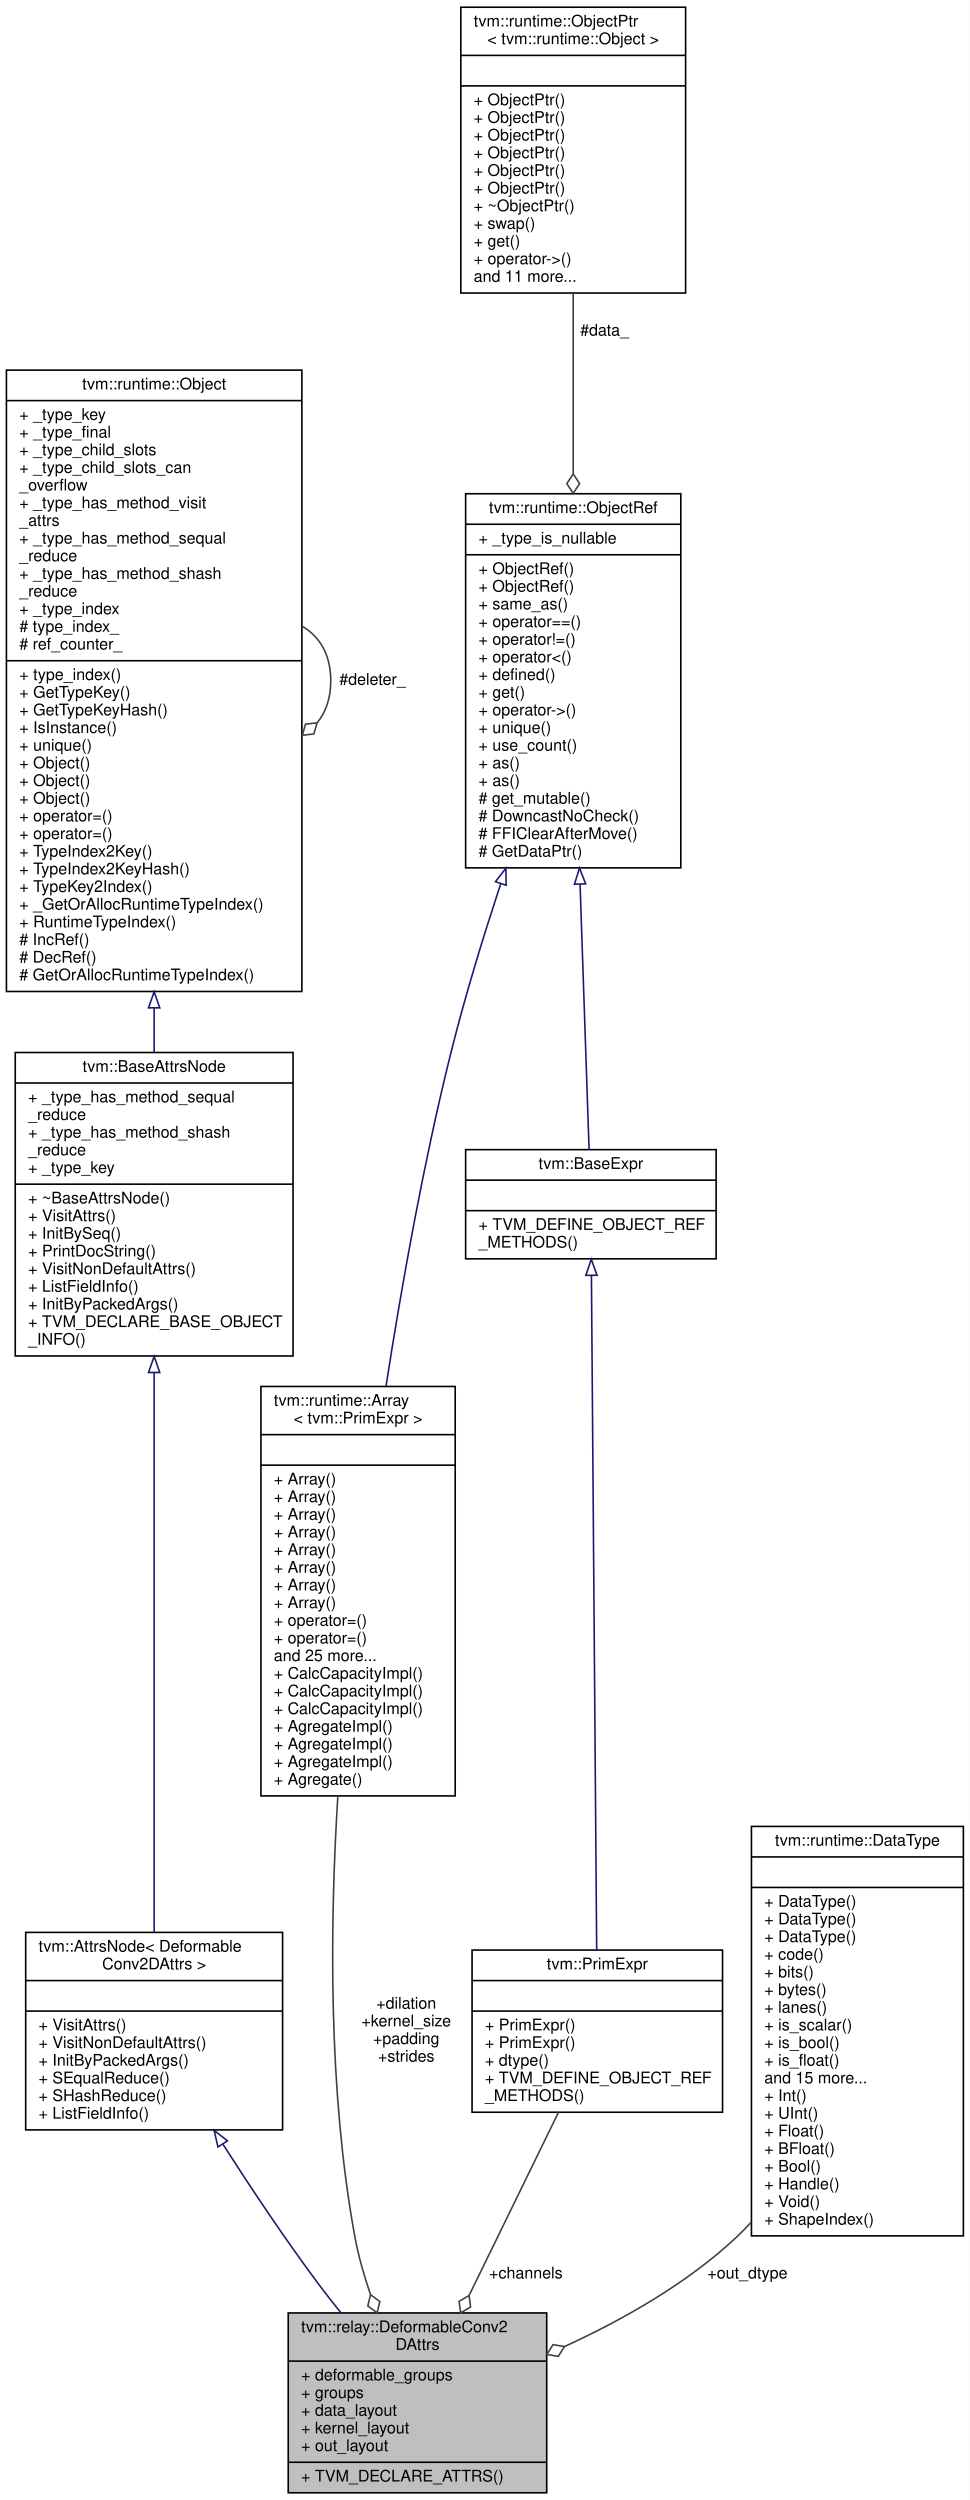
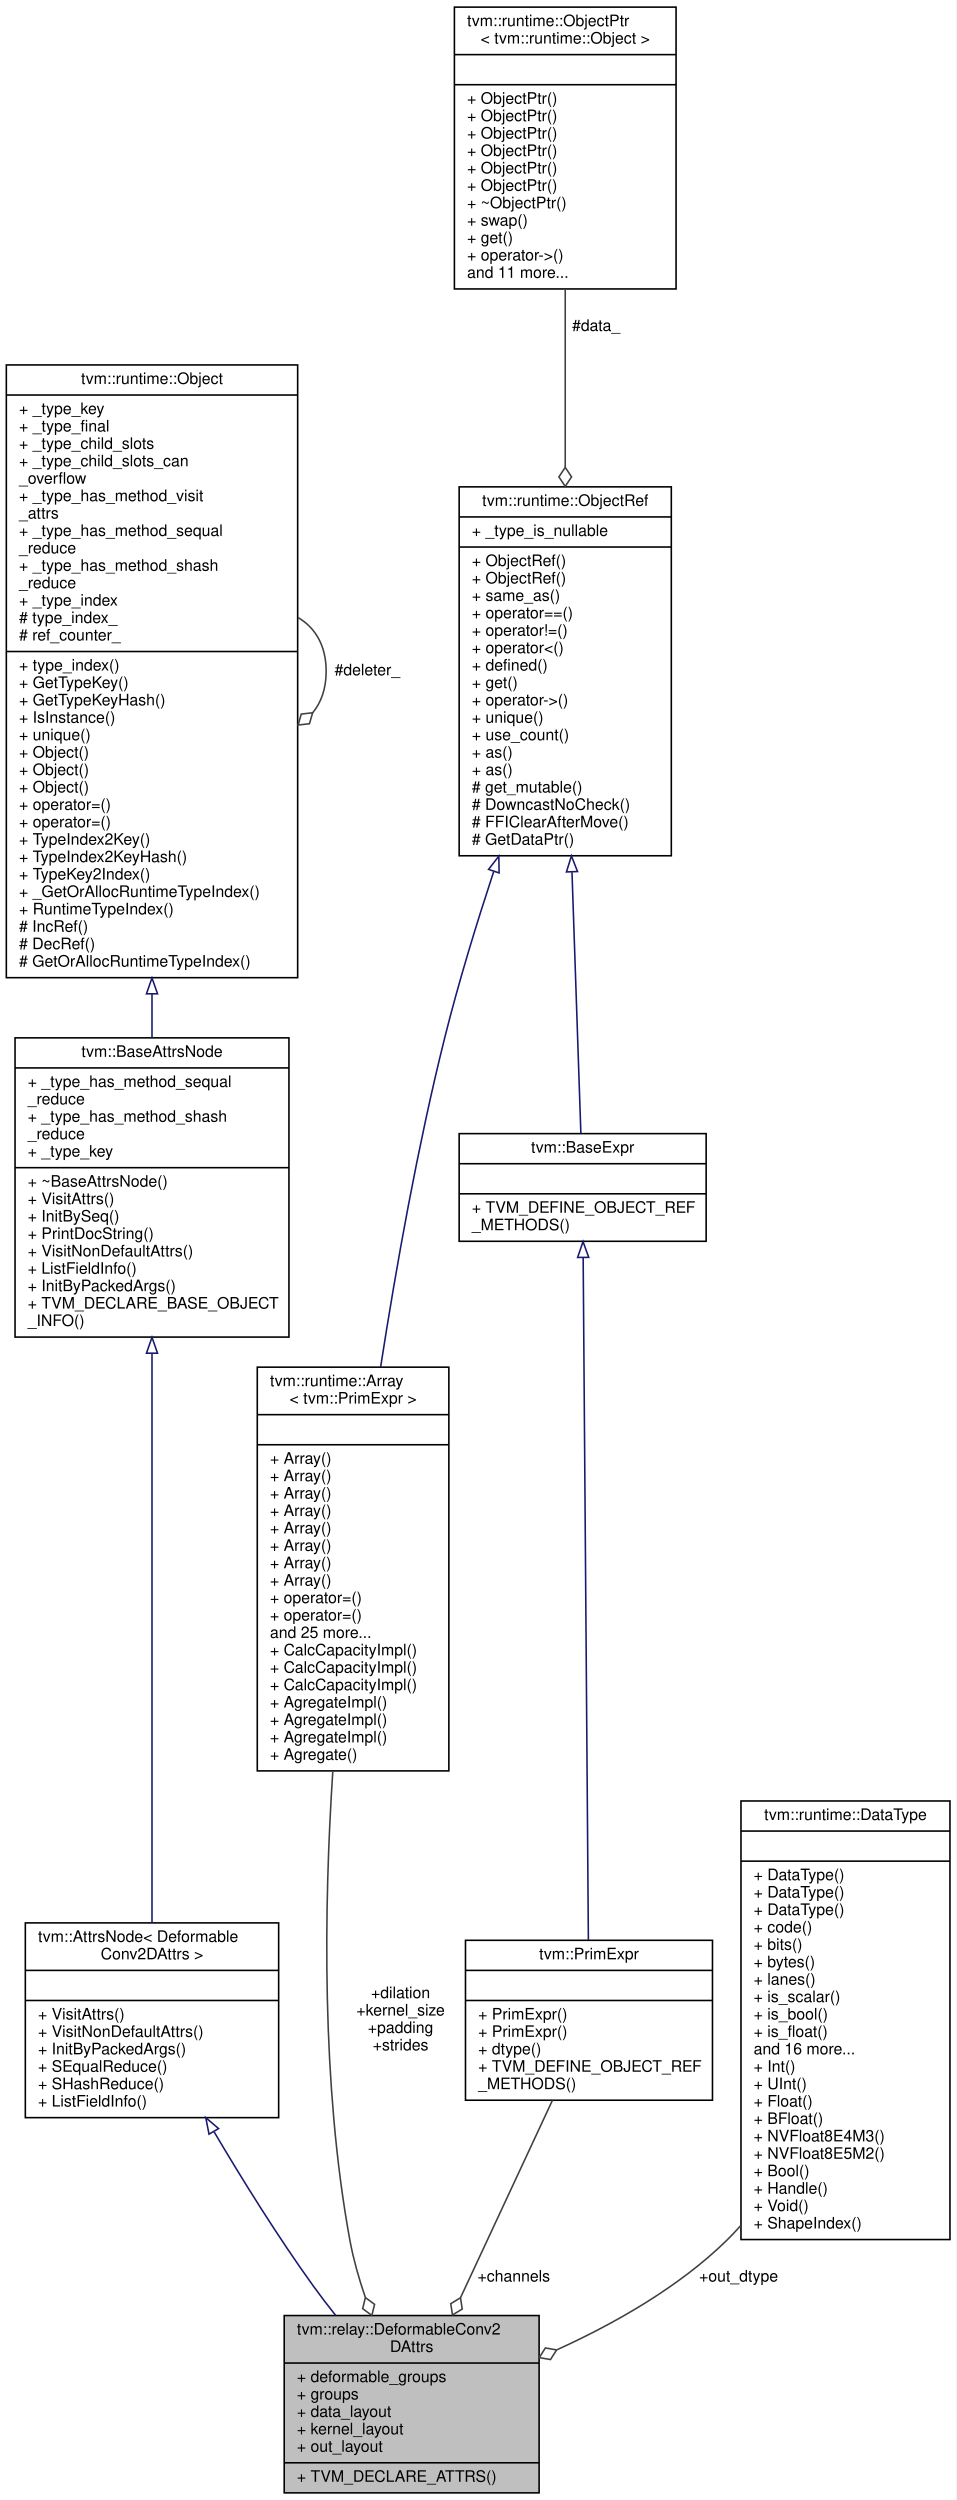
- <svg xmlns="http://www.w3.org/2000/svg" xmlns:xlink="http://www.w3.org/1999/xlink" width="604pt" height="1557pt" viewBox="0.00 0.00 604.00 1557.00">
-   <g id="graph0" class="graph" transform="scale(1 1) rotate(0) translate(4 1553)">
-     <polygon fill="white" stroke="transparent" points="-4,4 -4,-1553 600,-1553 600,4 -4,4" />
+ <svg xmlns="http://www.w3.org/2000/svg" xmlns:xlink="http://www.w3.org/1999/xlink" width="604pt" height="1579pt" viewBox="0.00 0.00 604.00 1579.00">
+   <g id="graph0" class="graph" transform="scale(1 1) rotate(0) translate(4 1575)">
+     <polygon fill="white" stroke="transparent" points="-4,4 -4,-1575 600,-1575 600,4 -4,4" />
    <g id="node1" class="node">
      <g id="a_node1">
        <a xlink:title="Attributes for DeformableConv2D operator.">
          <polygon fill="#bfbfbf" stroke="black" points="175.5,-0.5 175.5,-112.5 336.5,-112.5 336.5,-0.5 175.5,-0.5" />
          <text text-anchor="start" x="183.5" y="-100.5" font-family="Helvetica,sans-Serif" font-size="10.00">tvm::relay::DeformableConv2</text>
          <text text-anchor="middle" x="256" y="-89.5" font-family="Helvetica,sans-Serif" font-size="10.00">DAttrs</text>
          <polyline fill="none" stroke="black" points="175.5,-82.5 336.5,-82.5 " />
          <text text-anchor="start" x="183.5" y="-70.5" font-family="Helvetica,sans-Serif" font-size="10.00">+ deformable_groups</text>
          <text text-anchor="start" x="183.5" y="-59.5" font-family="Helvetica,sans-Serif" font-size="10.00">+ groups</text>
          <text text-anchor="start" x="183.5" y="-48.5" font-family="Helvetica,sans-Serif" font-size="10.00">+ data_layout</text>
          <text text-anchor="start" x="183.5" y="-37.5" font-family="Helvetica,sans-Serif" font-size="10.00">+ kernel_layout</text>
          <text text-anchor="start" x="183.5" y="-26.5" font-family="Helvetica,sans-Serif" font-size="10.00">+ out_layout</text>
          <polyline fill="none" stroke="black" points="175.5,-19.5 336.5,-19.5 " />
          <text text-anchor="start" x="183.5" y="-7.5" font-family="Helvetica,sans-Serif" font-size="10.00">+ TVM_DECLARE_ATTRS()</text>
        </a>
      </g>
    </g>
    <g id="node2" class="node">
      <g id="a_node2">
        <a xlink:href="classtvm_1_1AttrsNode.html" target="_top" xlink:title=" ">
-           <polygon fill="white" stroke="black" points="12,-226.5 12,-349.5 172,-349.5 172,-226.5 12,-226.5" />
-           <text text-anchor="start" x="20" y="-337.5" font-family="Helvetica,sans-Serif" font-size="10.00">tvm::AttrsNode&lt; Deformable</text>
-           <text text-anchor="middle" x="92" y="-326.5" font-family="Helvetica,sans-Serif" font-size="10.00">Conv2DAttrs &gt;</text>
-           <polyline fill="none" stroke="black" points="12,-319.5 172,-319.5 " />
-           <text text-anchor="middle" x="92" y="-307.5" font-family="Helvetica,sans-Serif" font-size="10.00"> </text>
-           <polyline fill="none" stroke="black" points="12,-300.5 172,-300.5 " />
-           <text text-anchor="start" x="20" y="-288.5" font-family="Helvetica,sans-Serif" font-size="10.00">+ VisitAttrs()</text>
-           <text text-anchor="start" x="20" y="-277.5" font-family="Helvetica,sans-Serif" font-size="10.00">+ VisitNonDefaultAttrs()</text>
-           <text text-anchor="start" x="20" y="-266.5" font-family="Helvetica,sans-Serif" font-size="10.00">+ InitByPackedArgs()</text>
-           <text text-anchor="start" x="20" y="-255.5" font-family="Helvetica,sans-Serif" font-size="10.00">+ SEqualReduce()</text>
-           <text text-anchor="start" x="20" y="-244.5" font-family="Helvetica,sans-Serif" font-size="10.00">+ SHashReduce()</text>
-           <text text-anchor="start" x="20" y="-233.5" font-family="Helvetica,sans-Serif" font-size="10.00">+ ListFieldInfo()</text>
+           <polygon fill="white" stroke="black" points="12,-237.5 12,-360.5 172,-360.5 172,-237.5 12,-237.5" />
+           <text text-anchor="start" x="20" y="-348.5" font-family="Helvetica,sans-Serif" font-size="10.00">tvm::AttrsNode&lt; Deformable</text>
+           <text text-anchor="middle" x="92" y="-337.5" font-family="Helvetica,sans-Serif" font-size="10.00">Conv2DAttrs &gt;</text>
+           <polyline fill="none" stroke="black" points="12,-330.5 172,-330.5 " />
+           <text text-anchor="middle" x="92" y="-318.5" font-family="Helvetica,sans-Serif" font-size="10.00"> </text>
+           <polyline fill="none" stroke="black" points="12,-311.5 172,-311.5 " />
+           <text text-anchor="start" x="20" y="-299.5" font-family="Helvetica,sans-Serif" font-size="10.00">+ VisitAttrs()</text>
+           <text text-anchor="start" x="20" y="-288.5" font-family="Helvetica,sans-Serif" font-size="10.00">+ VisitNonDefaultAttrs()</text>
+           <text text-anchor="start" x="20" y="-277.5" font-family="Helvetica,sans-Serif" font-size="10.00">+ InitByPackedArgs()</text>
+           <text text-anchor="start" x="20" y="-266.5" font-family="Helvetica,sans-Serif" font-size="10.00">+ SEqualReduce()</text>
+           <text text-anchor="start" x="20" y="-255.5" font-family="Helvetica,sans-Serif" font-size="10.00">+ SHashReduce()</text>
+           <text text-anchor="start" x="20" y="-244.5" font-family="Helvetica,sans-Serif" font-size="10.00">+ ListFieldInfo()</text>
        </a>
      </g>
    </g>
    <g id="edge1" class="edge">
-       <path fill="none" stroke="midnightblue" d="M134.91,-217.45C152.5,-190 173.51,-158.52 194,-131 198.49,-124.97 203.31,-118.8 208.22,-112.7" />
-       <polygon fill="none" stroke="midnightblue" points="131.75,-215.89 129.33,-226.21 137.65,-219.66 131.75,-215.89" />
+       <path fill="none" stroke="midnightblue" d="M131.2,-228.56C149.29,-197.95 171.67,-161.98 194,-131 198.39,-124.91 203.16,-118.68 208.03,-112.56" />
+       <polygon fill="none" stroke="midnightblue" points="128.02,-227.06 125.97,-237.45 134.06,-230.6 128.02,-227.06" />
    </g>
    <g id="node3" class="node">
      <g id="a_node3">
        <a xlink:href="classtvm_1_1BaseAttrsNode.html" target="_top" xlink:title="Base class of all attribute class.">
-           <polygon fill="white" stroke="black" points="5.5,-708.5 5.5,-897.5 178.5,-897.5 178.5,-708.5 5.5,-708.5" />
-           <text text-anchor="middle" x="92" y="-885.5" font-family="Helvetica,sans-Serif" font-size="10.00">tvm::BaseAttrsNode</text>
-           <polyline fill="none" stroke="black" points="5.5,-878.5 178.5,-878.5 " />
-           <text text-anchor="start" x="13.5" y="-866.5" font-family="Helvetica,sans-Serif" font-size="10.00">+ _type_has_method_sequal</text>
+           <polygon fill="white" stroke="black" points="5.5,-730.5 5.5,-919.5 178.5,-919.5 178.5,-730.5 5.5,-730.5" />
+           <text text-anchor="middle" x="92" y="-907.5" font-family="Helvetica,sans-Serif" font-size="10.00">tvm::BaseAttrsNode</text>
+           <polyline fill="none" stroke="black" points="5.5,-900.5 178.5,-900.5 " />
+           <text text-anchor="start" x="13.5" y="-888.5" font-family="Helvetica,sans-Serif" font-size="10.00">+ _type_has_method_sequal</text>
+           <text text-anchor="start" x="13.5" y="-877.5" font-family="Helvetica,sans-Serif" font-size="10.00">_reduce</text>
+           <text text-anchor="start" x="13.5" y="-866.5" font-family="Helvetica,sans-Serif" font-size="10.00">+ _type_has_method_shash</text>
          <text text-anchor="start" x="13.5" y="-855.5" font-family="Helvetica,sans-Serif" font-size="10.00">_reduce</text>
-           <text text-anchor="start" x="13.5" y="-844.5" font-family="Helvetica,sans-Serif" font-size="10.00">+ _type_has_method_shash</text>
-           <text text-anchor="start" x="13.5" y="-833.5" font-family="Helvetica,sans-Serif" font-size="10.00">_reduce</text>
-           <text text-anchor="start" x="13.5" y="-822.5" font-family="Helvetica,sans-Serif" font-size="10.00">+ _type_key</text>
-           <polyline fill="none" stroke="black" points="5.5,-815.5 178.5,-815.5 " />
-           <text text-anchor="start" x="13.5" y="-803.5" font-family="Helvetica,sans-Serif" font-size="10.00">+ ~BaseAttrsNode()</text>
-           <text text-anchor="start" x="13.5" y="-792.5" font-family="Helvetica,sans-Serif" font-size="10.00">+ VisitAttrs()</text>
-           <text text-anchor="start" x="13.5" y="-781.5" font-family="Helvetica,sans-Serif" font-size="10.00">+ InitBySeq()</text>
-           <text text-anchor="start" x="13.5" y="-770.5" font-family="Helvetica,sans-Serif" font-size="10.00">+ PrintDocString()</text>
-           <text text-anchor="start" x="13.5" y="-759.5" font-family="Helvetica,sans-Serif" font-size="10.00">+ VisitNonDefaultAttrs()</text>
-           <text text-anchor="start" x="13.5" y="-748.5" font-family="Helvetica,sans-Serif" font-size="10.00">+ ListFieldInfo()</text>
-           <text text-anchor="start" x="13.5" y="-737.5" font-family="Helvetica,sans-Serif" font-size="10.00">+ InitByPackedArgs()</text>
-           <text text-anchor="start" x="13.5" y="-726.5" font-family="Helvetica,sans-Serif" font-size="10.00">+ TVM_DECLARE_BASE_OBJECT</text>
-           <text text-anchor="start" x="13.5" y="-715.5" font-family="Helvetica,sans-Serif" font-size="10.00">_INFO()</text>
+           <text text-anchor="start" x="13.5" y="-844.5" font-family="Helvetica,sans-Serif" font-size="10.00">+ _type_key</text>
+           <polyline fill="none" stroke="black" points="5.5,-837.5 178.5,-837.5 " />
+           <text text-anchor="start" x="13.5" y="-825.5" font-family="Helvetica,sans-Serif" font-size="10.00">+ ~BaseAttrsNode()</text>
+           <text text-anchor="start" x="13.5" y="-814.5" font-family="Helvetica,sans-Serif" font-size="10.00">+ VisitAttrs()</text>
+           <text text-anchor="start" x="13.5" y="-803.5" font-family="Helvetica,sans-Serif" font-size="10.00">+ InitBySeq()</text>
+           <text text-anchor="start" x="13.5" y="-792.5" font-family="Helvetica,sans-Serif" font-size="10.00">+ PrintDocString()</text>
+           <text text-anchor="start" x="13.5" y="-781.5" font-family="Helvetica,sans-Serif" font-size="10.00">+ VisitNonDefaultAttrs()</text>
+           <text text-anchor="start" x="13.5" y="-770.5" font-family="Helvetica,sans-Serif" font-size="10.00">+ ListFieldInfo()</text>
+           <text text-anchor="start" x="13.5" y="-759.5" font-family="Helvetica,sans-Serif" font-size="10.00">+ InitByPackedArgs()</text>
+           <text text-anchor="start" x="13.5" y="-748.5" font-family="Helvetica,sans-Serif" font-size="10.00">+ TVM_DECLARE_BASE_OBJECT</text>
+           <text text-anchor="start" x="13.5" y="-737.5" font-family="Helvetica,sans-Serif" font-size="10.00">_INFO()</text>
        </a>
      </g>
    </g>
    <g id="edge2" class="edge">
-       <path fill="none" stroke="midnightblue" d="M92,-697.93C92,-593.24 92,-435.38 92,-349.64" />
-       <polygon fill="none" stroke="midnightblue" points="88.5,-698.21 92,-708.21 95.5,-698.21 88.5,-698.21" />
+       <path fill="none" stroke="midnightblue" d="M92,-720.1C92,-612.64 92,-448.51 92,-360.6" />
+       <polygon fill="none" stroke="midnightblue" points="88.5,-720.32 92,-730.32 95.5,-720.32 88.5,-720.32" />
    </g>
    <g id="node4" class="node">
      <g id="a_node4">
        <a xlink:href="classtvm_1_1runtime_1_1Object.html" target="_top" xlink:title="base class of all object containers.">
-           <polygon fill="white" stroke="black" points="0,-935.5 0,-1322.5 184,-1322.5 184,-935.5 0,-935.5" />
-           <text text-anchor="middle" x="92" y="-1310.5" font-family="Helvetica,sans-Serif" font-size="10.00">tvm::runtime::Object</text>
-           <polyline fill="none" stroke="black" points="0,-1303.5 184,-1303.5 " />
-           <text text-anchor="start" x="8" y="-1291.5" font-family="Helvetica,sans-Serif" font-size="10.00">+ _type_key</text>
-           <text text-anchor="start" x="8" y="-1280.5" font-family="Helvetica,sans-Serif" font-size="10.00">+ _type_final</text>
-           <text text-anchor="start" x="8" y="-1269.5" font-family="Helvetica,sans-Serif" font-size="10.00">+ _type_child_slots</text>
-           <text text-anchor="start" x="8" y="-1258.5" font-family="Helvetica,sans-Serif" font-size="10.00">+ _type_child_slots_can</text>
-           <text text-anchor="start" x="8" y="-1247.5" font-family="Helvetica,sans-Serif" font-size="10.00">_overflow</text>
-           <text text-anchor="start" x="8" y="-1236.5" font-family="Helvetica,sans-Serif" font-size="10.00">+ _type_has_method_visit</text>
-           <text text-anchor="start" x="8" y="-1225.5" font-family="Helvetica,sans-Serif" font-size="10.00">_attrs</text>
-           <text text-anchor="start" x="8" y="-1214.5" font-family="Helvetica,sans-Serif" font-size="10.00">+ _type_has_method_sequal</text>
+           <polygon fill="white" stroke="black" points="0,-957.5 0,-1344.5 184,-1344.5 184,-957.5 0,-957.5" />
+           <text text-anchor="middle" x="92" y="-1332.5" font-family="Helvetica,sans-Serif" font-size="10.00">tvm::runtime::Object</text>
+           <polyline fill="none" stroke="black" points="0,-1325.5 184,-1325.5 " />
+           <text text-anchor="start" x="8" y="-1313.5" font-family="Helvetica,sans-Serif" font-size="10.00">+ _type_key</text>
+           <text text-anchor="start" x="8" y="-1302.5" font-family="Helvetica,sans-Serif" font-size="10.00">+ _type_final</text>
+           <text text-anchor="start" x="8" y="-1291.5" font-family="Helvetica,sans-Serif" font-size="10.00">+ _type_child_slots</text>
+           <text text-anchor="start" x="8" y="-1280.5" font-family="Helvetica,sans-Serif" font-size="10.00">+ _type_child_slots_can</text>
+           <text text-anchor="start" x="8" y="-1269.5" font-family="Helvetica,sans-Serif" font-size="10.00">_overflow</text>
+           <text text-anchor="start" x="8" y="-1258.5" font-family="Helvetica,sans-Serif" font-size="10.00">+ _type_has_method_visit</text>
+           <text text-anchor="start" x="8" y="-1247.5" font-family="Helvetica,sans-Serif" font-size="10.00">_attrs</text>
+           <text text-anchor="start" x="8" y="-1236.5" font-family="Helvetica,sans-Serif" font-size="10.00">+ _type_has_method_sequal</text>
+           <text text-anchor="start" x="8" y="-1225.5" font-family="Helvetica,sans-Serif" font-size="10.00">_reduce</text>
+           <text text-anchor="start" x="8" y="-1214.5" font-family="Helvetica,sans-Serif" font-size="10.00">+ _type_has_method_shash</text>
          <text text-anchor="start" x="8" y="-1203.5" font-family="Helvetica,sans-Serif" font-size="10.00">_reduce</text>
-           <text text-anchor="start" x="8" y="-1192.5" font-family="Helvetica,sans-Serif" font-size="10.00">+ _type_has_method_shash</text>
-           <text text-anchor="start" x="8" y="-1181.5" font-family="Helvetica,sans-Serif" font-size="10.00">_reduce</text>
-           <text text-anchor="start" x="8" y="-1170.5" font-family="Helvetica,sans-Serif" font-size="10.00">+ _type_index</text>
-           <text text-anchor="start" x="8" y="-1159.5" font-family="Helvetica,sans-Serif" font-size="10.00"># type_index_</text>
-           <text text-anchor="start" x="8" y="-1148.5" font-family="Helvetica,sans-Serif" font-size="10.00"># ref_counter_</text>
-           <polyline fill="none" stroke="black" points="0,-1141.5 184,-1141.5 " />
-           <text text-anchor="start" x="8" y="-1129.5" font-family="Helvetica,sans-Serif" font-size="10.00">+ type_index()</text>
-           <text text-anchor="start" x="8" y="-1118.5" font-family="Helvetica,sans-Serif" font-size="10.00">+ GetTypeKey()</text>
-           <text text-anchor="start" x="8" y="-1107.5" font-family="Helvetica,sans-Serif" font-size="10.00">+ GetTypeKeyHash()</text>
-           <text text-anchor="start" x="8" y="-1096.5" font-family="Helvetica,sans-Serif" font-size="10.00">+ IsInstance()</text>
-           <text text-anchor="start" x="8" y="-1085.5" font-family="Helvetica,sans-Serif" font-size="10.00">+ unique()</text>
+           <text text-anchor="start" x="8" y="-1192.5" font-family="Helvetica,sans-Serif" font-size="10.00">+ _type_index</text>
+           <text text-anchor="start" x="8" y="-1181.5" font-family="Helvetica,sans-Serif" font-size="10.00"># type_index_</text>
+           <text text-anchor="start" x="8" y="-1170.5" font-family="Helvetica,sans-Serif" font-size="10.00"># ref_counter_</text>
+           <polyline fill="none" stroke="black" points="0,-1163.5 184,-1163.5 " />
+           <text text-anchor="start" x="8" y="-1151.5" font-family="Helvetica,sans-Serif" font-size="10.00">+ type_index()</text>
+           <text text-anchor="start" x="8" y="-1140.5" font-family="Helvetica,sans-Serif" font-size="10.00">+ GetTypeKey()</text>
+           <text text-anchor="start" x="8" y="-1129.5" font-family="Helvetica,sans-Serif" font-size="10.00">+ GetTypeKeyHash()</text>
+           <text text-anchor="start" x="8" y="-1118.5" font-family="Helvetica,sans-Serif" font-size="10.00">+ IsInstance()</text>
+           <text text-anchor="start" x="8" y="-1107.5" font-family="Helvetica,sans-Serif" font-size="10.00">+ unique()</text>
+           <text text-anchor="start" x="8" y="-1096.5" font-family="Helvetica,sans-Serif" font-size="10.00">+ Object()</text>
+           <text text-anchor="start" x="8" y="-1085.5" font-family="Helvetica,sans-Serif" font-size="10.00">+ Object()</text>
          <text text-anchor="start" x="8" y="-1074.5" font-family="Helvetica,sans-Serif" font-size="10.00">+ Object()</text>
-           <text text-anchor="start" x="8" y="-1063.5" font-family="Helvetica,sans-Serif" font-size="10.00">+ Object()</text>
-           <text text-anchor="start" x="8" y="-1052.5" font-family="Helvetica,sans-Serif" font-size="10.00">+ Object()</text>
-           <text text-anchor="start" x="8" y="-1041.5" font-family="Helvetica,sans-Serif" font-size="10.00">+ operator=()</text>
-           <text text-anchor="start" x="8" y="-1030.5" font-family="Helvetica,sans-Serif" font-size="10.00">+ operator=()</text>
-           <text text-anchor="start" x="8" y="-1019.5" font-family="Helvetica,sans-Serif" font-size="10.00">+ TypeIndex2Key()</text>
-           <text text-anchor="start" x="8" y="-1008.5" font-family="Helvetica,sans-Serif" font-size="10.00">+ TypeIndex2KeyHash()</text>
-           <text text-anchor="start" x="8" y="-997.5" font-family="Helvetica,sans-Serif" font-size="10.00">+ TypeKey2Index()</text>
-           <text text-anchor="start" x="8" y="-986.5" font-family="Helvetica,sans-Serif" font-size="10.00">+ _GetOrAllocRuntimeTypeIndex()</text>
-           <text text-anchor="start" x="8" y="-975.5" font-family="Helvetica,sans-Serif" font-size="10.00">+ RuntimeTypeIndex()</text>
-           <text text-anchor="start" x="8" y="-964.5" font-family="Helvetica,sans-Serif" font-size="10.00"># IncRef()</text>
-           <text text-anchor="start" x="8" y="-953.5" font-family="Helvetica,sans-Serif" font-size="10.00"># DecRef()</text>
-           <text text-anchor="start" x="8" y="-942.5" font-family="Helvetica,sans-Serif" font-size="10.00"># GetOrAllocRuntimeTypeIndex()</text>
+           <text text-anchor="start" x="8" y="-1063.5" font-family="Helvetica,sans-Serif" font-size="10.00">+ operator=()</text>
+           <text text-anchor="start" x="8" y="-1052.5" font-family="Helvetica,sans-Serif" font-size="10.00">+ operator=()</text>
+           <text text-anchor="start" x="8" y="-1041.5" font-family="Helvetica,sans-Serif" font-size="10.00">+ TypeIndex2Key()</text>
+           <text text-anchor="start" x="8" y="-1030.5" font-family="Helvetica,sans-Serif" font-size="10.00">+ TypeIndex2KeyHash()</text>
+           <text text-anchor="start" x="8" y="-1019.5" font-family="Helvetica,sans-Serif" font-size="10.00">+ TypeKey2Index()</text>
+           <text text-anchor="start" x="8" y="-1008.5" font-family="Helvetica,sans-Serif" font-size="10.00">+ _GetOrAllocRuntimeTypeIndex()</text>
+           <text text-anchor="start" x="8" y="-997.5" font-family="Helvetica,sans-Serif" font-size="10.00">+ RuntimeTypeIndex()</text>
+           <text text-anchor="start" x="8" y="-986.5" font-family="Helvetica,sans-Serif" font-size="10.00"># IncRef()</text>
+           <text text-anchor="start" x="8" y="-975.5" font-family="Helvetica,sans-Serif" font-size="10.00"># DecRef()</text>
+           <text text-anchor="start" x="8" y="-964.5" font-family="Helvetica,sans-Serif" font-size="10.00"># GetOrAllocRuntimeTypeIndex()</text>
        </a>
      </g>
    </g>
    <g id="edge3" class="edge">
-       <path fill="none" stroke="midnightblue" d="M92,-925.09C92,-915.73 92,-906.57 92,-897.74" />
-       <polygon fill="none" stroke="midnightblue" points="88.5,-925.32 92,-935.32 95.5,-925.32 88.5,-925.32" />
+       <path fill="none" stroke="midnightblue" d="M92,-947.09C92,-937.73 92,-928.57 92,-919.74" />
+       <polygon fill="none" stroke="midnightblue" points="88.5,-947.32 92,-957.32 95.5,-947.32 88.5,-947.32" />
    </g>
    <g id="edge4" class="edge">
-       <path fill="none" stroke="#404040" d="M184.28,-1162.92C195.02,-1156.66 202,-1145.36 202,-1129 202,-1118.01 198.85,-1109.3 193.52,-1102.87" />
-       <polygon fill="none" stroke="#404040" points="193.46,-1102.81 186.29,-1102 184.28,-1095.08 191.45,-1095.89 193.46,-1102.81" />
-       <text text-anchor="middle" x="228" y="-1126.5" font-family="Helvetica,sans-Serif" font-size="10.00"> #deleter_</text>
+       <path fill="none" stroke="#404040" d="M184.28,-1184.92C195.02,-1178.66 202,-1167.36 202,-1151 202,-1140.01 198.85,-1131.3 193.52,-1124.87" />
+       <polygon fill="none" stroke="#404040" points="193.46,-1124.81 186.29,-1124 184.28,-1117.08 191.45,-1117.89 193.46,-1124.81" />
+       <text text-anchor="middle" x="228" y="-1148.5" font-family="Helvetica,sans-Serif" font-size="10.00"> #deleter_</text>
    </g>
    <g id="node5" class="node">
      <g id="a_node5">
        <a xlink:href="classtvm_1_1runtime_1_1Array.html" target="_top" xlink:title=" ">
-           <polygon fill="white" stroke="black" points="158.5,-434.5 158.5,-689.5 279.5,-689.5 279.5,-434.5 158.5,-434.5" />
-           <text text-anchor="start" x="166.5" y="-677.5" font-family="Helvetica,sans-Serif" font-size="10.00">tvm::runtime::Array</text>
-           <text text-anchor="middle" x="219" y="-666.5" font-family="Helvetica,sans-Serif" font-size="10.00">&lt; tvm::PrimExpr &gt;</text>
-           <polyline fill="none" stroke="black" points="158.5,-659.5 279.5,-659.5 " />
-           <text text-anchor="middle" x="219" y="-647.5" font-family="Helvetica,sans-Serif" font-size="10.00"> </text>
-           <polyline fill="none" stroke="black" points="158.5,-640.5 279.5,-640.5 " />
+           <polygon fill="white" stroke="black" points="158.5,-456.5 158.5,-711.5 279.5,-711.5 279.5,-456.5 158.5,-456.5" />
+           <text text-anchor="start" x="166.5" y="-699.5" font-family="Helvetica,sans-Serif" font-size="10.00">tvm::runtime::Array</text>
+           <text text-anchor="middle" x="219" y="-688.5" font-family="Helvetica,sans-Serif" font-size="10.00">&lt; tvm::PrimExpr &gt;</text>
+           <polyline fill="none" stroke="black" points="158.5,-681.5 279.5,-681.5 " />
+           <text text-anchor="middle" x="219" y="-669.5" font-family="Helvetica,sans-Serif" font-size="10.00"> </text>
+           <polyline fill="none" stroke="black" points="158.5,-662.5 279.5,-662.5 " />
+           <text text-anchor="start" x="166.5" y="-650.5" font-family="Helvetica,sans-Serif" font-size="10.00">+ Array()</text>
+           <text text-anchor="start" x="166.5" y="-639.5" font-family="Helvetica,sans-Serif" font-size="10.00">+ Array()</text>
          <text text-anchor="start" x="166.5" y="-628.5" font-family="Helvetica,sans-Serif" font-size="10.00">+ Array()</text>
          <text text-anchor="start" x="166.5" y="-617.5" font-family="Helvetica,sans-Serif" font-size="10.00">+ Array()</text>
          <text text-anchor="start" x="166.5" y="-606.5" font-family="Helvetica,sans-Serif" font-size="10.00">+ Array()</text>
          <text text-anchor="start" x="166.5" y="-595.5" font-family="Helvetica,sans-Serif" font-size="10.00">+ Array()</text>
          <text text-anchor="start" x="166.5" y="-584.5" font-family="Helvetica,sans-Serif" font-size="10.00">+ Array()</text>
          <text text-anchor="start" x="166.5" y="-573.5" font-family="Helvetica,sans-Serif" font-size="10.00">+ Array()</text>
-           <text text-anchor="start" x="166.5" y="-562.5" font-family="Helvetica,sans-Serif" font-size="10.00">+ Array()</text>
-           <text text-anchor="start" x="166.5" y="-551.5" font-family="Helvetica,sans-Serif" font-size="10.00">+ Array()</text>
-           <text text-anchor="start" x="166.5" y="-540.5" font-family="Helvetica,sans-Serif" font-size="10.00">+ operator=()</text>
-           <text text-anchor="start" x="166.5" y="-529.5" font-family="Helvetica,sans-Serif" font-size="10.00">+ operator=()</text>
-           <text text-anchor="start" x="166.5" y="-518.5" font-family="Helvetica,sans-Serif" font-size="10.00">and 25 more...</text>
+           <text text-anchor="start" x="166.5" y="-562.5" font-family="Helvetica,sans-Serif" font-size="10.00">+ operator=()</text>
+           <text text-anchor="start" x="166.5" y="-551.5" font-family="Helvetica,sans-Serif" font-size="10.00">+ operator=()</text>
+           <text text-anchor="start" x="166.5" y="-540.5" font-family="Helvetica,sans-Serif" font-size="10.00">and 25 more...</text>
+           <text text-anchor="start" x="166.5" y="-529.5" font-family="Helvetica,sans-Serif" font-size="10.00">+ CalcCapacityImpl()</text>
+           <text text-anchor="start" x="166.5" y="-518.5" font-family="Helvetica,sans-Serif" font-size="10.00">+ CalcCapacityImpl()</text>
          <text text-anchor="start" x="166.5" y="-507.5" font-family="Helvetica,sans-Serif" font-size="10.00">+ CalcCapacityImpl()</text>
-           <text text-anchor="start" x="166.5" y="-496.5" font-family="Helvetica,sans-Serif" font-size="10.00">+ CalcCapacityImpl()</text>
-           <text text-anchor="start" x="166.5" y="-485.5" font-family="Helvetica,sans-Serif" font-size="10.00">+ CalcCapacityImpl()</text>
+           <text text-anchor="start" x="166.5" y="-496.5" font-family="Helvetica,sans-Serif" font-size="10.00">+ AgregateImpl()</text>
+           <text text-anchor="start" x="166.5" y="-485.5" font-family="Helvetica,sans-Serif" font-size="10.00">+ AgregateImpl()</text>
          <text text-anchor="start" x="166.5" y="-474.5" font-family="Helvetica,sans-Serif" font-size="10.00">+ AgregateImpl()</text>
-           <text text-anchor="start" x="166.5" y="-463.5" font-family="Helvetica,sans-Serif" font-size="10.00">+ AgregateImpl()</text>
-           <text text-anchor="start" x="166.5" y="-452.5" font-family="Helvetica,sans-Serif" font-size="10.00">+ AgregateImpl()</text>
-           <text text-anchor="start" x="166.5" y="-441.5" font-family="Helvetica,sans-Serif" font-size="10.00">+ Agregate()</text>
+           <text text-anchor="start" x="166.5" y="-463.5" font-family="Helvetica,sans-Serif" font-size="10.00">+ Agregate()</text>
        </a>
      </g>
    </g>
    <g id="edge5" class="edge">
-       <path fill="none" stroke="#404040" d="M206.41,-434.41C201.45,-354.96 200.32,-250.73 217,-160 219.18,-148.13 222.67,-135.86 226.69,-124.11" />
+       <path fill="none" stroke="#404040" d="M206.19,-456.05C200.64,-371.47 198.94,-258.23 217,-160 219.18,-148.13 222.67,-135.86 226.69,-124.11" />
      <polygon fill="none" stroke="#404040" points="226.78,-123.85 225.06,-116.85 230.86,-112.57 232.58,-119.57 226.78,-123.85" />
-       <text text-anchor="middle" x="249" y="-302" font-family="Helvetica,sans-Serif" font-size="10.00"> +dilation</text>
-       <text text-anchor="middle" x="249" y="-291" font-family="Helvetica,sans-Serif" font-size="10.00">+kernel_size</text>
-       <text text-anchor="middle" x="249" y="-280" font-family="Helvetica,sans-Serif" font-size="10.00">+padding</text>
-       <text text-anchor="middle" x="249" y="-269" font-family="Helvetica,sans-Serif" font-size="10.00">+strides</text>
+       <text text-anchor="middle" x="249" y="-313" font-family="Helvetica,sans-Serif" font-size="10.00"> +dilation</text>
+       <text text-anchor="middle" x="249" y="-302" font-family="Helvetica,sans-Serif" font-size="10.00">+kernel_size</text>
+       <text text-anchor="middle" x="249" y="-291" font-family="Helvetica,sans-Serif" font-size="10.00">+padding</text>
+       <text text-anchor="middle" x="249" y="-280" font-family="Helvetica,sans-Serif" font-size="10.00">+strides</text>
    </g>
    <g id="node6" class="node">
      <g id="a_node6">
        <a xlink:href="classtvm_1_1runtime_1_1ObjectRef.html" target="_top" xlink:title="Base class of all object reference.">
-           <polygon fill="white" stroke="black" points="286,-1012.5 286,-1245.5 420,-1245.5 420,-1012.5 286,-1012.5" />
-           <text text-anchor="middle" x="353" y="-1233.5" font-family="Helvetica,sans-Serif" font-size="10.00">tvm::runtime::ObjectRef</text>
-           <polyline fill="none" stroke="black" points="286,-1226.5 420,-1226.5 " />
-           <text text-anchor="start" x="294" y="-1214.5" font-family="Helvetica,sans-Serif" font-size="10.00">+ _type_is_nullable</text>
-           <polyline fill="none" stroke="black" points="286,-1207.5 420,-1207.5 " />
-           <text text-anchor="start" x="294" y="-1195.5" font-family="Helvetica,sans-Serif" font-size="10.00">+ ObjectRef()</text>
-           <text text-anchor="start" x="294" y="-1184.5" font-family="Helvetica,sans-Serif" font-size="10.00">+ ObjectRef()</text>
-           <text text-anchor="start" x="294" y="-1173.5" font-family="Helvetica,sans-Serif" font-size="10.00">+ same_as()</text>
-           <text text-anchor="start" x="294" y="-1162.5" font-family="Helvetica,sans-Serif" font-size="10.00">+ operator==()</text>
-           <text text-anchor="start" x="294" y="-1151.5" font-family="Helvetica,sans-Serif" font-size="10.00">+ operator!=()</text>
-           <text text-anchor="start" x="294" y="-1140.5" font-family="Helvetica,sans-Serif" font-size="10.00">+ operator&lt;()</text>
-           <text text-anchor="start" x="294" y="-1129.5" font-family="Helvetica,sans-Serif" font-size="10.00">+ defined()</text>
-           <text text-anchor="start" x="294" y="-1118.5" font-family="Helvetica,sans-Serif" font-size="10.00">+ get()</text>
-           <text text-anchor="start" x="294" y="-1107.5" font-family="Helvetica,sans-Serif" font-size="10.00">+ operator-&gt;()</text>
-           <text text-anchor="start" x="294" y="-1096.5" font-family="Helvetica,sans-Serif" font-size="10.00">+ unique()</text>
-           <text text-anchor="start" x="294" y="-1085.5" font-family="Helvetica,sans-Serif" font-size="10.00">+ use_count()</text>
-           <text text-anchor="start" x="294" y="-1074.5" font-family="Helvetica,sans-Serif" font-size="10.00">+ as()</text>
-           <text text-anchor="start" x="294" y="-1063.5" font-family="Helvetica,sans-Serif" font-size="10.00">+ as()</text>
-           <text text-anchor="start" x="294" y="-1052.5" font-family="Helvetica,sans-Serif" font-size="10.00"># get_mutable()</text>
-           <text text-anchor="start" x="294" y="-1041.5" font-family="Helvetica,sans-Serif" font-size="10.00"># DowncastNoCheck()</text>
-           <text text-anchor="start" x="294" y="-1030.5" font-family="Helvetica,sans-Serif" font-size="10.00"># FFIClearAfterMove()</text>
-           <text text-anchor="start" x="294" y="-1019.5" font-family="Helvetica,sans-Serif" font-size="10.00"># GetDataPtr()</text>
+           <polygon fill="white" stroke="black" points="286,-1034.5 286,-1267.5 420,-1267.5 420,-1034.5 286,-1034.5" />
+           <text text-anchor="middle" x="353" y="-1255.5" font-family="Helvetica,sans-Serif" font-size="10.00">tvm::runtime::ObjectRef</text>
+           <polyline fill="none" stroke="black" points="286,-1248.5 420,-1248.5 " />
+           <text text-anchor="start" x="294" y="-1236.5" font-family="Helvetica,sans-Serif" font-size="10.00">+ _type_is_nullable</text>
+           <polyline fill="none" stroke="black" points="286,-1229.5 420,-1229.5 " />
+           <text text-anchor="start" x="294" y="-1217.5" font-family="Helvetica,sans-Serif" font-size="10.00">+ ObjectRef()</text>
+           <text text-anchor="start" x="294" y="-1206.5" font-family="Helvetica,sans-Serif" font-size="10.00">+ ObjectRef()</text>
+           <text text-anchor="start" x="294" y="-1195.5" font-family="Helvetica,sans-Serif" font-size="10.00">+ same_as()</text>
+           <text text-anchor="start" x="294" y="-1184.5" font-family="Helvetica,sans-Serif" font-size="10.00">+ operator==()</text>
+           <text text-anchor="start" x="294" y="-1173.5" font-family="Helvetica,sans-Serif" font-size="10.00">+ operator!=()</text>
+           <text text-anchor="start" x="294" y="-1162.5" font-family="Helvetica,sans-Serif" font-size="10.00">+ operator&lt;()</text>
+           <text text-anchor="start" x="294" y="-1151.5" font-family="Helvetica,sans-Serif" font-size="10.00">+ defined()</text>
+           <text text-anchor="start" x="294" y="-1140.5" font-family="Helvetica,sans-Serif" font-size="10.00">+ get()</text>
+           <text text-anchor="start" x="294" y="-1129.5" font-family="Helvetica,sans-Serif" font-size="10.00">+ operator-&gt;()</text>
+           <text text-anchor="start" x="294" y="-1118.5" font-family="Helvetica,sans-Serif" font-size="10.00">+ unique()</text>
+           <text text-anchor="start" x="294" y="-1107.5" font-family="Helvetica,sans-Serif" font-size="10.00">+ use_count()</text>
+           <text text-anchor="start" x="294" y="-1096.5" font-family="Helvetica,sans-Serif" font-size="10.00">+ as()</text>
+           <text text-anchor="start" x="294" y="-1085.5" font-family="Helvetica,sans-Serif" font-size="10.00">+ as()</text>
+           <text text-anchor="start" x="294" y="-1074.5" font-family="Helvetica,sans-Serif" font-size="10.00"># get_mutable()</text>
+           <text text-anchor="start" x="294" y="-1063.5" font-family="Helvetica,sans-Serif" font-size="10.00"># DowncastNoCheck()</text>
+           <text text-anchor="start" x="294" y="-1052.5" font-family="Helvetica,sans-Serif" font-size="10.00"># FFIClearAfterMove()</text>
+           <text text-anchor="start" x="294" y="-1041.5" font-family="Helvetica,sans-Serif" font-size="10.00"># GetDataPtr()</text>
        </a>
      </g>
    </g>
    <g id="edge6" class="edge">
-       <path fill="none" stroke="midnightblue" d="M307.78,-1002.4C296.7,-968.78 285.57,-932.25 277,-898 259.94,-829.86 246.21,-752.69 236.4,-689.59" />
-       <polygon fill="none" stroke="midnightblue" points="304.58,-1003.88 311.06,-1012.27 311.23,-1001.67 304.58,-1003.88" />
+       <path fill="none" stroke="midnightblue" d="M307.78,-1024.4C296.7,-990.78 285.57,-954.25 277,-920 259.94,-851.86 246.21,-774.69 236.4,-711.59" />
+       <polygon fill="none" stroke="midnightblue" points="304.58,-1025.88 311.06,-1034.27 311.23,-1023.67 304.58,-1025.88" />
    </g>
    <g id="node9" class="node">
      <g id="a_node9">
        <a xlink:href="classtvm_1_1BaseExpr.html" target="_top" xlink:title="Managed reference to BaseExprNode.">
-           <polygon fill="white" stroke="black" points="286,-769 286,-837 442,-837 442,-769 286,-769" />
-           <text text-anchor="middle" x="364" y="-825" font-family="Helvetica,sans-Serif" font-size="10.00">tvm::BaseExpr</text>
-           <polyline fill="none" stroke="black" points="286,-818 442,-818 " />
-           <text text-anchor="middle" x="364" y="-806" font-family="Helvetica,sans-Serif" font-size="10.00"> </text>
-           <polyline fill="none" stroke="black" points="286,-799 442,-799 " />
-           <text text-anchor="start" x="294" y="-787" font-family="Helvetica,sans-Serif" font-size="10.00">+ TVM_DEFINE_OBJECT_REF</text>
-           <text text-anchor="start" x="294" y="-776" font-family="Helvetica,sans-Serif" font-size="10.00">_METHODS()</text>
+           <polygon fill="white" stroke="black" points="286,-791 286,-859 442,-859 442,-791 286,-791" />
+           <text text-anchor="middle" x="364" y="-847" font-family="Helvetica,sans-Serif" font-size="10.00">tvm::BaseExpr</text>
+           <polyline fill="none" stroke="black" points="286,-840 442,-840 " />
+           <text text-anchor="middle" x="364" y="-828" font-family="Helvetica,sans-Serif" font-size="10.00"> </text>
+           <polyline fill="none" stroke="black" points="286,-821 442,-821 " />
+           <text text-anchor="start" x="294" y="-809" font-family="Helvetica,sans-Serif" font-size="10.00">+ TVM_DEFINE_OBJECT_REF</text>
+           <text text-anchor="start" x="294" y="-798" font-family="Helvetica,sans-Serif" font-size="10.00">_METHODS()</text>
        </a>
      </g>
    </g>
    <g id="edge10" class="edge">
-       <path fill="none" stroke="midnightblue" d="M357.27,-1002.12C359.3,-942.45 361.56,-875.9 362.88,-837.11" />
-       <polygon fill="none" stroke="midnightblue" points="353.77,-1002.29 356.92,-1012.4 360.76,-1002.53 353.77,-1002.29" />
+       <path fill="none" stroke="midnightblue" d="M357.27,-1024.12C359.3,-964.45 361.56,-897.9 362.88,-859.11" />
+       <polygon fill="none" stroke="midnightblue" points="353.77,-1024.29 356.92,-1034.4 360.76,-1024.53 353.77,-1024.29" />
    </g>
    <g id="node7" class="node">
      <g id="a_node7">
        <a xlink:href="classtvm_1_1runtime_1_1ObjectPtr.html" target="_top" xlink:title=" ">
-           <polygon fill="white" stroke="black" points="283,-1370.5 283,-1548.5 423,-1548.5 423,-1370.5 283,-1370.5" />
-           <text text-anchor="start" x="291" y="-1536.5" font-family="Helvetica,sans-Serif" font-size="10.00">tvm::runtime::ObjectPtr</text>
-           <text text-anchor="middle" x="353" y="-1525.5" font-family="Helvetica,sans-Serif" font-size="10.00">&lt; tvm::runtime::Object &gt;</text>
-           <polyline fill="none" stroke="black" points="283,-1518.5 423,-1518.5 " />
-           <text text-anchor="middle" x="353" y="-1506.5" font-family="Helvetica,sans-Serif" font-size="10.00"> </text>
-           <polyline fill="none" stroke="black" points="283,-1499.5 423,-1499.5 " />
+           <polygon fill="white" stroke="black" points="283,-1392.5 283,-1570.5 423,-1570.5 423,-1392.5 283,-1392.5" />
+           <text text-anchor="start" x="291" y="-1558.5" font-family="Helvetica,sans-Serif" font-size="10.00">tvm::runtime::ObjectPtr</text>
+           <text text-anchor="middle" x="353" y="-1547.5" font-family="Helvetica,sans-Serif" font-size="10.00">&lt; tvm::runtime::Object &gt;</text>
+           <polyline fill="none" stroke="black" points="283,-1540.5 423,-1540.5 " />
+           <text text-anchor="middle" x="353" y="-1528.5" font-family="Helvetica,sans-Serif" font-size="10.00"> </text>
+           <polyline fill="none" stroke="black" points="283,-1521.5 423,-1521.5 " />
+           <text text-anchor="start" x="291" y="-1509.5" font-family="Helvetica,sans-Serif" font-size="10.00">+ ObjectPtr()</text>
+           <text text-anchor="start" x="291" y="-1498.5" font-family="Helvetica,sans-Serif" font-size="10.00">+ ObjectPtr()</text>
          <text text-anchor="start" x="291" y="-1487.5" font-family="Helvetica,sans-Serif" font-size="10.00">+ ObjectPtr()</text>
          <text text-anchor="start" x="291" y="-1476.5" font-family="Helvetica,sans-Serif" font-size="10.00">+ ObjectPtr()</text>
          <text text-anchor="start" x="291" y="-1465.5" font-family="Helvetica,sans-Serif" font-size="10.00">+ ObjectPtr()</text>
          <text text-anchor="start" x="291" y="-1454.5" font-family="Helvetica,sans-Serif" font-size="10.00">+ ObjectPtr()</text>
-           <text text-anchor="start" x="291" y="-1443.5" font-family="Helvetica,sans-Serif" font-size="10.00">+ ObjectPtr()</text>
-           <text text-anchor="start" x="291" y="-1432.5" font-family="Helvetica,sans-Serif" font-size="10.00">+ ObjectPtr()</text>
-           <text text-anchor="start" x="291" y="-1421.5" font-family="Helvetica,sans-Serif" font-size="10.00">+ ~ObjectPtr()</text>
-           <text text-anchor="start" x="291" y="-1410.5" font-family="Helvetica,sans-Serif" font-size="10.00">+ swap()</text>
-           <text text-anchor="start" x="291" y="-1399.5" font-family="Helvetica,sans-Serif" font-size="10.00">+ get()</text>
-           <text text-anchor="start" x="291" y="-1388.5" font-family="Helvetica,sans-Serif" font-size="10.00">+ operator-&gt;()</text>
-           <text text-anchor="start" x="291" y="-1377.5" font-family="Helvetica,sans-Serif" font-size="10.00">and 11 more...</text>
+           <text text-anchor="start" x="291" y="-1443.5" font-family="Helvetica,sans-Serif" font-size="10.00">+ ~ObjectPtr()</text>
+           <text text-anchor="start" x="291" y="-1432.5" font-family="Helvetica,sans-Serif" font-size="10.00">+ swap()</text>
+           <text text-anchor="start" x="291" y="-1421.5" font-family="Helvetica,sans-Serif" font-size="10.00">+ get()</text>
+           <text text-anchor="start" x="291" y="-1410.5" font-family="Helvetica,sans-Serif" font-size="10.00">+ operator-&gt;()</text>
+           <text text-anchor="start" x="291" y="-1399.5" font-family="Helvetica,sans-Serif" font-size="10.00">and 11 more...</text>
        </a>
      </g>
    </g>
    <g id="edge7" class="edge">
-       <path fill="none" stroke="#404040" d="M353,-1370.47C353,-1335.91 353,-1295.57 353,-1257.92" />
-       <polygon fill="none" stroke="#404040" points="353,-1257.8 349,-1251.8 353,-1245.8 357,-1251.8 353,-1257.8" />
-       <text text-anchor="middle" x="372.5" y="-1344" font-family="Helvetica,sans-Serif" font-size="10.00"> #data_</text>
+       <path fill="none" stroke="#404040" d="M353,-1392.47C353,-1357.91 353,-1317.57 353,-1279.92" />
+       <polygon fill="none" stroke="#404040" points="353,-1279.8 349,-1273.8 353,-1267.8 357,-1273.8 353,-1279.8" />
+       <text text-anchor="middle" x="372.5" y="-1366" font-family="Helvetica,sans-Serif" font-size="10.00"> #data_</text>
    </g>
    <g id="node8" class="node">
      <g id="a_node8">
        <a xlink:href="classtvm_1_1PrimExpr.html" target="_top" xlink:title="Reference to PrimExprNode.">
-           <polygon fill="white" stroke="black" points="290,-237.5 290,-338.5 446,-338.5 446,-237.5 290,-237.5" />
-           <text text-anchor="middle" x="368" y="-326.5" font-family="Helvetica,sans-Serif" font-size="10.00">tvm::PrimExpr</text>
-           <polyline fill="none" stroke="black" points="290,-319.5 446,-319.5 " />
-           <text text-anchor="middle" x="368" y="-307.5" font-family="Helvetica,sans-Serif" font-size="10.00"> </text>
-           <polyline fill="none" stroke="black" points="290,-300.5 446,-300.5 " />
+           <polygon fill="white" stroke="black" points="290,-248.5 290,-349.5 446,-349.5 446,-248.5 290,-248.5" />
+           <text text-anchor="middle" x="368" y="-337.5" font-family="Helvetica,sans-Serif" font-size="10.00">tvm::PrimExpr</text>
+           <polyline fill="none" stroke="black" points="290,-330.5 446,-330.5 " />
+           <text text-anchor="middle" x="368" y="-318.5" font-family="Helvetica,sans-Serif" font-size="10.00"> </text>
+           <polyline fill="none" stroke="black" points="290,-311.5 446,-311.5 " />
+           <text text-anchor="start" x="298" y="-299.5" font-family="Helvetica,sans-Serif" font-size="10.00">+ PrimExpr()</text>
          <text text-anchor="start" x="298" y="-288.5" font-family="Helvetica,sans-Serif" font-size="10.00">+ PrimExpr()</text>
-           <text text-anchor="start" x="298" y="-277.5" font-family="Helvetica,sans-Serif" font-size="10.00">+ PrimExpr()</text>
-           <text text-anchor="start" x="298" y="-266.5" font-family="Helvetica,sans-Serif" font-size="10.00">+ dtype()</text>
-           <text text-anchor="start" x="298" y="-255.5" font-family="Helvetica,sans-Serif" font-size="10.00">+ TVM_DEFINE_OBJECT_REF</text>
-           <text text-anchor="start" x="298" y="-244.5" font-family="Helvetica,sans-Serif" font-size="10.00">_METHODS()</text>
+           <text text-anchor="start" x="298" y="-277.5" font-family="Helvetica,sans-Serif" font-size="10.00">+ dtype()</text>
+           <text text-anchor="start" x="298" y="-266.5" font-family="Helvetica,sans-Serif" font-size="10.00">+ TVM_DEFINE_OBJECT_REF</text>
+           <text text-anchor="start" x="298" y="-255.5" font-family="Helvetica,sans-Serif" font-size="10.00">_METHODS()</text>
        </a>
      </g>
    </g>
    <g id="edge8" class="edge">
-       <path fill="none" stroke="#404040" d="M343.84,-237.48C327.58,-204.17 305.95,-159.86 288.23,-123.55" />
-       <polygon fill="none" stroke="#404040" points="288.13,-123.34 281.9,-119.7 282.87,-112.56 289.09,-116.19 288.13,-123.34" />
-       <text text-anchor="middle" x="323.5" y="-134" font-family="Helvetica,sans-Serif" font-size="10.00"> +channels</text>
+       <path fill="none" stroke="#404040" d="M344.93,-248.46C328.17,-212.46 305.3,-163.36 286.95,-123.96" />
+       <polygon fill="none" stroke="#404040" points="286.85,-123.74 280.69,-119.99 281.78,-112.86 287.94,-116.61 286.85,-123.74" />
+       <text text-anchor="middle" x="320.5" y="-134" font-family="Helvetica,sans-Serif" font-size="10.00"> +channels</text>
    </g>
    <g id="edge9" class="edge">
-       <path fill="none" stroke="midnightblue" d="M364.34,-758.64C365.08,-663.87 366.83,-438.76 367.61,-338.57" />
-       <polygon fill="none" stroke="midnightblue" points="360.84,-758.71 364.26,-768.74 367.84,-758.76 360.84,-758.71" />
+       <path fill="none" stroke="midnightblue" d="M364.33,-780.54C365.07,-683.92 366.84,-451.78 367.62,-349.64" />
+       <polygon fill="none" stroke="midnightblue" points="360.83,-780.8 364.25,-790.82 367.83,-780.85 360.83,-780.8" />
    </g>
    <g id="node10" class="node">
      <g id="a_node10">
        <a xlink:href="classtvm_1_1runtime_1_1DataType.html" target="_top" xlink:title="Runtime primitive data type.">
-           <polygon fill="white" stroke="black" points="464,-160.5 464,-415.5 596,-415.5 596,-160.5 464,-160.5" />
-           <text text-anchor="middle" x="530" y="-403.5" font-family="Helvetica,sans-Serif" font-size="10.00">tvm::runtime::DataType</text>
-           <polyline fill="none" stroke="black" points="464,-396.5 596,-396.5 " />
-           <text text-anchor="middle" x="530" y="-384.5" font-family="Helvetica,sans-Serif" font-size="10.00"> </text>
-           <polyline fill="none" stroke="black" points="464,-377.5 596,-377.5 " />
+           <polygon fill="white" stroke="black" points="464,-160.5 464,-437.5 596,-437.5 596,-160.5 464,-160.5" />
+           <text text-anchor="middle" x="530" y="-425.5" font-family="Helvetica,sans-Serif" font-size="10.00">tvm::runtime::DataType</text>
+           <polyline fill="none" stroke="black" points="464,-418.5 596,-418.5 " />
+           <text text-anchor="middle" x="530" y="-406.5" font-family="Helvetica,sans-Serif" font-size="10.00"> </text>
+           <polyline fill="none" stroke="black" points="464,-399.5 596,-399.5 " />
+           <text text-anchor="start" x="472" y="-387.5" font-family="Helvetica,sans-Serif" font-size="10.00">+ DataType()</text>
+           <text text-anchor="start" x="472" y="-376.5" font-family="Helvetica,sans-Serif" font-size="10.00">+ DataType()</text>
          <text text-anchor="start" x="472" y="-365.5" font-family="Helvetica,sans-Serif" font-size="10.00">+ DataType()</text>
-           <text text-anchor="start" x="472" y="-354.5" font-family="Helvetica,sans-Serif" font-size="10.00">+ DataType()</text>
-           <text text-anchor="start" x="472" y="-343.5" font-family="Helvetica,sans-Serif" font-size="10.00">+ DataType()</text>
-           <text text-anchor="start" x="472" y="-332.5" font-family="Helvetica,sans-Serif" font-size="10.00">+ code()</text>
-           <text text-anchor="start" x="472" y="-321.5" font-family="Helvetica,sans-Serif" font-size="10.00">+ bits()</text>
-           <text text-anchor="start" x="472" y="-310.5" font-family="Helvetica,sans-Serif" font-size="10.00">+ bytes()</text>
-           <text text-anchor="start" x="472" y="-299.5" font-family="Helvetica,sans-Serif" font-size="10.00">+ lanes()</text>
-           <text text-anchor="start" x="472" y="-288.5" font-family="Helvetica,sans-Serif" font-size="10.00">+ is_scalar()</text>
-           <text text-anchor="start" x="472" y="-277.5" font-family="Helvetica,sans-Serif" font-size="10.00">+ is_bool()</text>
-           <text text-anchor="start" x="472" y="-266.5" font-family="Helvetica,sans-Serif" font-size="10.00">+ is_float()</text>
-           <text text-anchor="start" x="472" y="-255.5" font-family="Helvetica,sans-Serif" font-size="10.00">and 15 more...</text>
-           <text text-anchor="start" x="472" y="-244.5" font-family="Helvetica,sans-Serif" font-size="10.00">+ Int()</text>
-           <text text-anchor="start" x="472" y="-233.5" font-family="Helvetica,sans-Serif" font-size="10.00">+ UInt()</text>
-           <text text-anchor="start" x="472" y="-222.5" font-family="Helvetica,sans-Serif" font-size="10.00">+ Float()</text>
-           <text text-anchor="start" x="472" y="-211.5" font-family="Helvetica,sans-Serif" font-size="10.00">+ BFloat()</text>
+           <text text-anchor="start" x="472" y="-354.5" font-family="Helvetica,sans-Serif" font-size="10.00">+ code()</text>
+           <text text-anchor="start" x="472" y="-343.5" font-family="Helvetica,sans-Serif" font-size="10.00">+ bits()</text>
+           <text text-anchor="start" x="472" y="-332.5" font-family="Helvetica,sans-Serif" font-size="10.00">+ bytes()</text>
+           <text text-anchor="start" x="472" y="-321.5" font-family="Helvetica,sans-Serif" font-size="10.00">+ lanes()</text>
+           <text text-anchor="start" x="472" y="-310.5" font-family="Helvetica,sans-Serif" font-size="10.00">+ is_scalar()</text>
+           <text text-anchor="start" x="472" y="-299.5" font-family="Helvetica,sans-Serif" font-size="10.00">+ is_bool()</text>
+           <text text-anchor="start" x="472" y="-288.5" font-family="Helvetica,sans-Serif" font-size="10.00">+ is_float()</text>
+           <text text-anchor="start" x="472" y="-277.5" font-family="Helvetica,sans-Serif" font-size="10.00">and 16 more...</text>
+           <text text-anchor="start" x="472" y="-266.5" font-family="Helvetica,sans-Serif" font-size="10.00">+ Int()</text>
+           <text text-anchor="start" x="472" y="-255.5" font-family="Helvetica,sans-Serif" font-size="10.00">+ UInt()</text>
+           <text text-anchor="start" x="472" y="-244.5" font-family="Helvetica,sans-Serif" font-size="10.00">+ Float()</text>
+           <text text-anchor="start" x="472" y="-233.5" font-family="Helvetica,sans-Serif" font-size="10.00">+ BFloat()</text>
+           <text text-anchor="start" x="472" y="-222.5" font-family="Helvetica,sans-Serif" font-size="10.00">+ NVFloat8E4M3()</text>
+           <text text-anchor="start" x="472" y="-211.5" font-family="Helvetica,sans-Serif" font-size="10.00">+ NVFloat8E5M2()</text>
          <text text-anchor="start" x="472" y="-200.5" font-family="Helvetica,sans-Serif" font-size="10.00">+ Bool()</text>
          <text text-anchor="start" x="472" y="-189.5" font-family="Helvetica,sans-Serif" font-size="10.00">+ Handle()</text>
          <text text-anchor="start" x="472" y="-178.5" font-family="Helvetica,sans-Serif" font-size="10.00">+ Void()</text>
          <text text-anchor="start" x="472" y="-167.5" font-family="Helvetica,sans-Serif" font-size="10.00">+ ShapeIndex()</text>
        </a>
      </g>
    </g>
    <g id="edge11" class="edge">
-       <path fill="none" stroke="#404040" d="M463.96,-169.13C461.06,-165.95 458.07,-162.9 455,-160 424.39,-131.11 384.07,-108.32 347.73,-91.64" />
-       <polygon fill="none" stroke="#404040" points="347.54,-91.56 340.43,-92.76 336.59,-86.66 343.7,-85.46 347.54,-91.56" />
-       <text text-anchor="middle" x="461.5" y="-134" font-family="Helvetica,sans-Serif" font-size="10.00"> +out_dtype</text>
+       <path fill="none" stroke="#404040" d="M463.79,-169.28C460.95,-166.06 458.02,-162.96 455,-160 424.79,-130.45 384.33,-107.51 347.79,-90.89" />
+       <polygon fill="none" stroke="#404040" points="347.56,-90.79 340.46,-92.03 336.59,-85.94 343.69,-84.71 347.56,-90.79" />
+       <text text-anchor="middle" x="462.5" y="-134" font-family="Helvetica,sans-Serif" font-size="10.00"> +out_dtype</text>
    </g>
  </g>
</svg>
